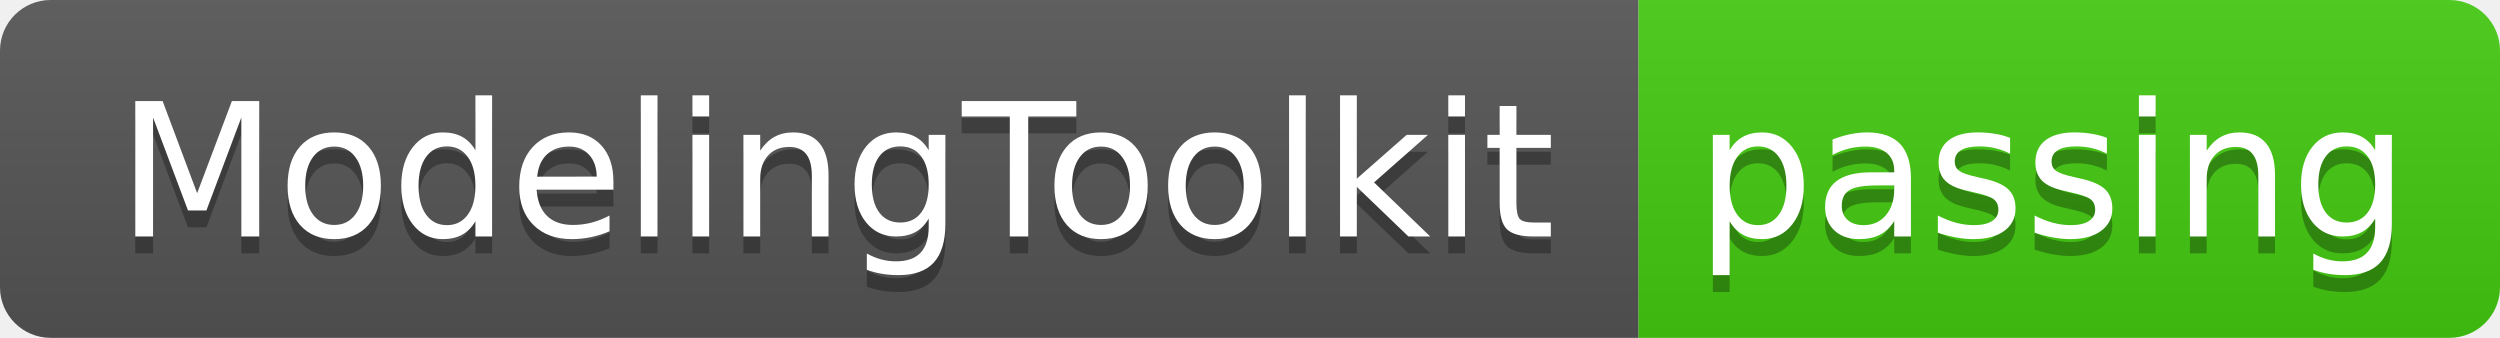
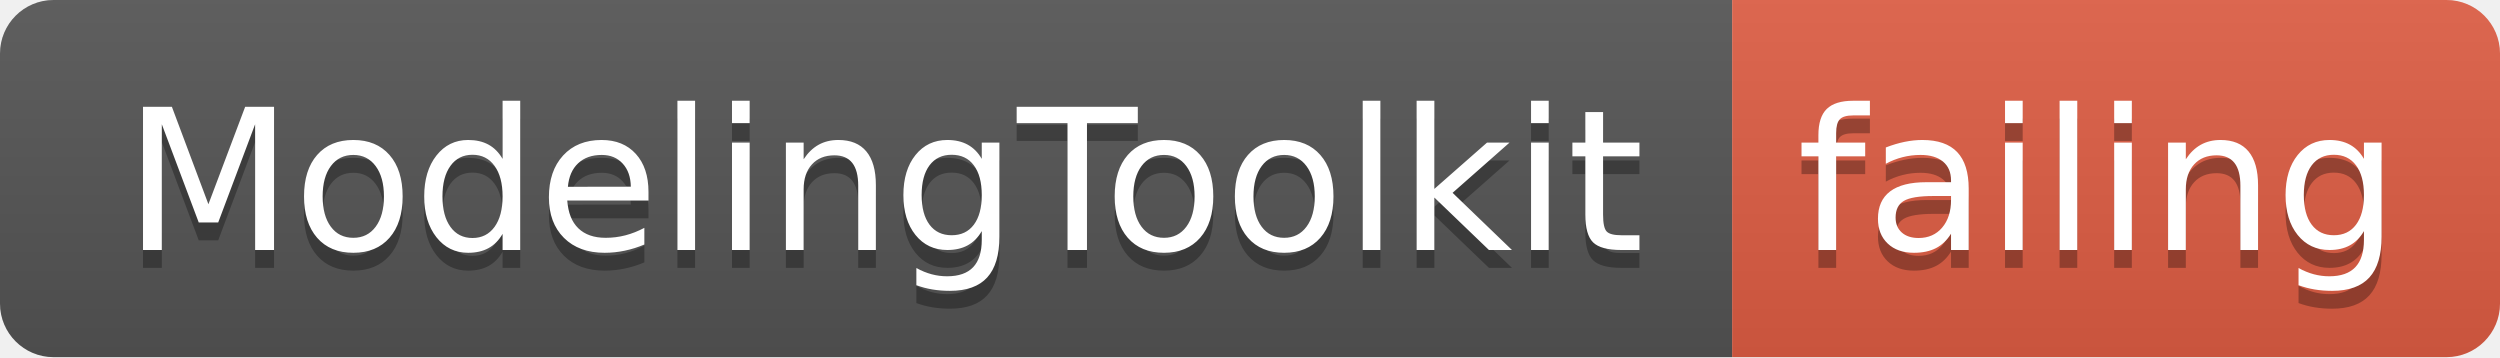
- <svg xmlns="http://www.w3.org/2000/svg" width="148" height="20">
+ <svg xmlns="http://www.w3.org/2000/svg" width="140" height="20">
  <linearGradient id="smooth" x2="0" y2="100%">
    <stop offset="0" stop-color="#bbb" stop-opacity=".1" />
    <stop offset="1" stop-opacity=".1" />
  </linearGradient>
  <clipPath id="round">
-     <rect width="148" height="20" rx="3" fill="#fff" />
+     <rect width="140" height="20" rx="3" fill="#fff" />
  </clipPath>
  <g clip-path="url(#round)">
    <rect width="97" height="20" fill="#555" />
-     <rect x="97" width="51" height="20" fill="#4c1" />
-     <rect width="148" height="20" fill="url(#smooth)" />
+     <rect x="97" width="43" height="20" fill="#e05d44" />
+     <rect width="140" height="20" fill="url(#smooth)" />
  </g>
  <g fill="#fff" text-anchor="middle" font-family="DejaVu Sans,Verdana,Geneva,sans-serif" font-size="110">
    <text x="495" y="150" fill="#010101" fill-opacity=".3" transform="scale(0.1)" textLength="870" lengthAdjust="spacing">ModelingToolkit</text>
    <text x="495" y="140" transform="scale(0.1)" textLength="870" lengthAdjust="spacing">ModelingToolkit</text>
-     <text x="1215" y="150" fill="#010101" fill-opacity=".3" transform="scale(0.1)" textLength="410" lengthAdjust="spacing">passing</text>
-     <text x="1215" y="140" transform="scale(0.1)" textLength="410" lengthAdjust="spacing">passing</text>
+     <text x="1175" y="150" fill="#010101" fill-opacity=".3" transform="scale(0.1)" textLength="330" lengthAdjust="spacing">failing</text>
+     <text x="1175" y="140" transform="scale(0.1)" textLength="330" lengthAdjust="spacing">failing</text>
  </g>
</svg>
